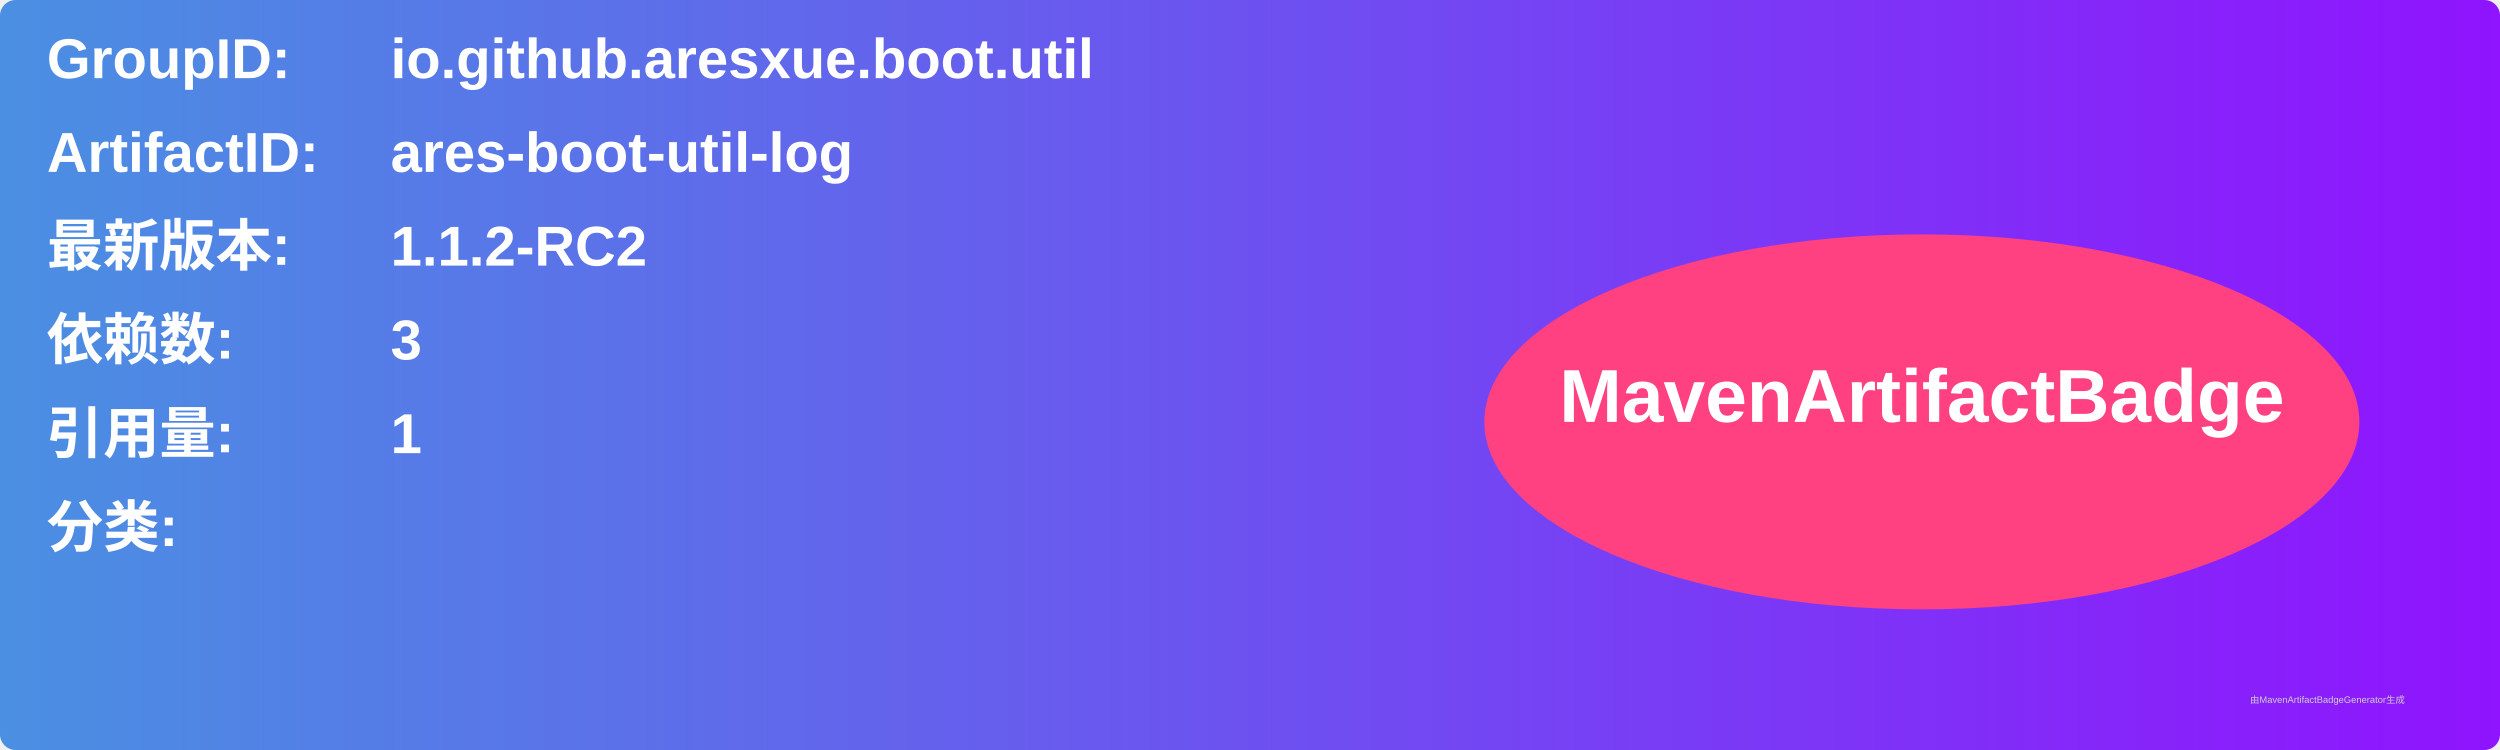
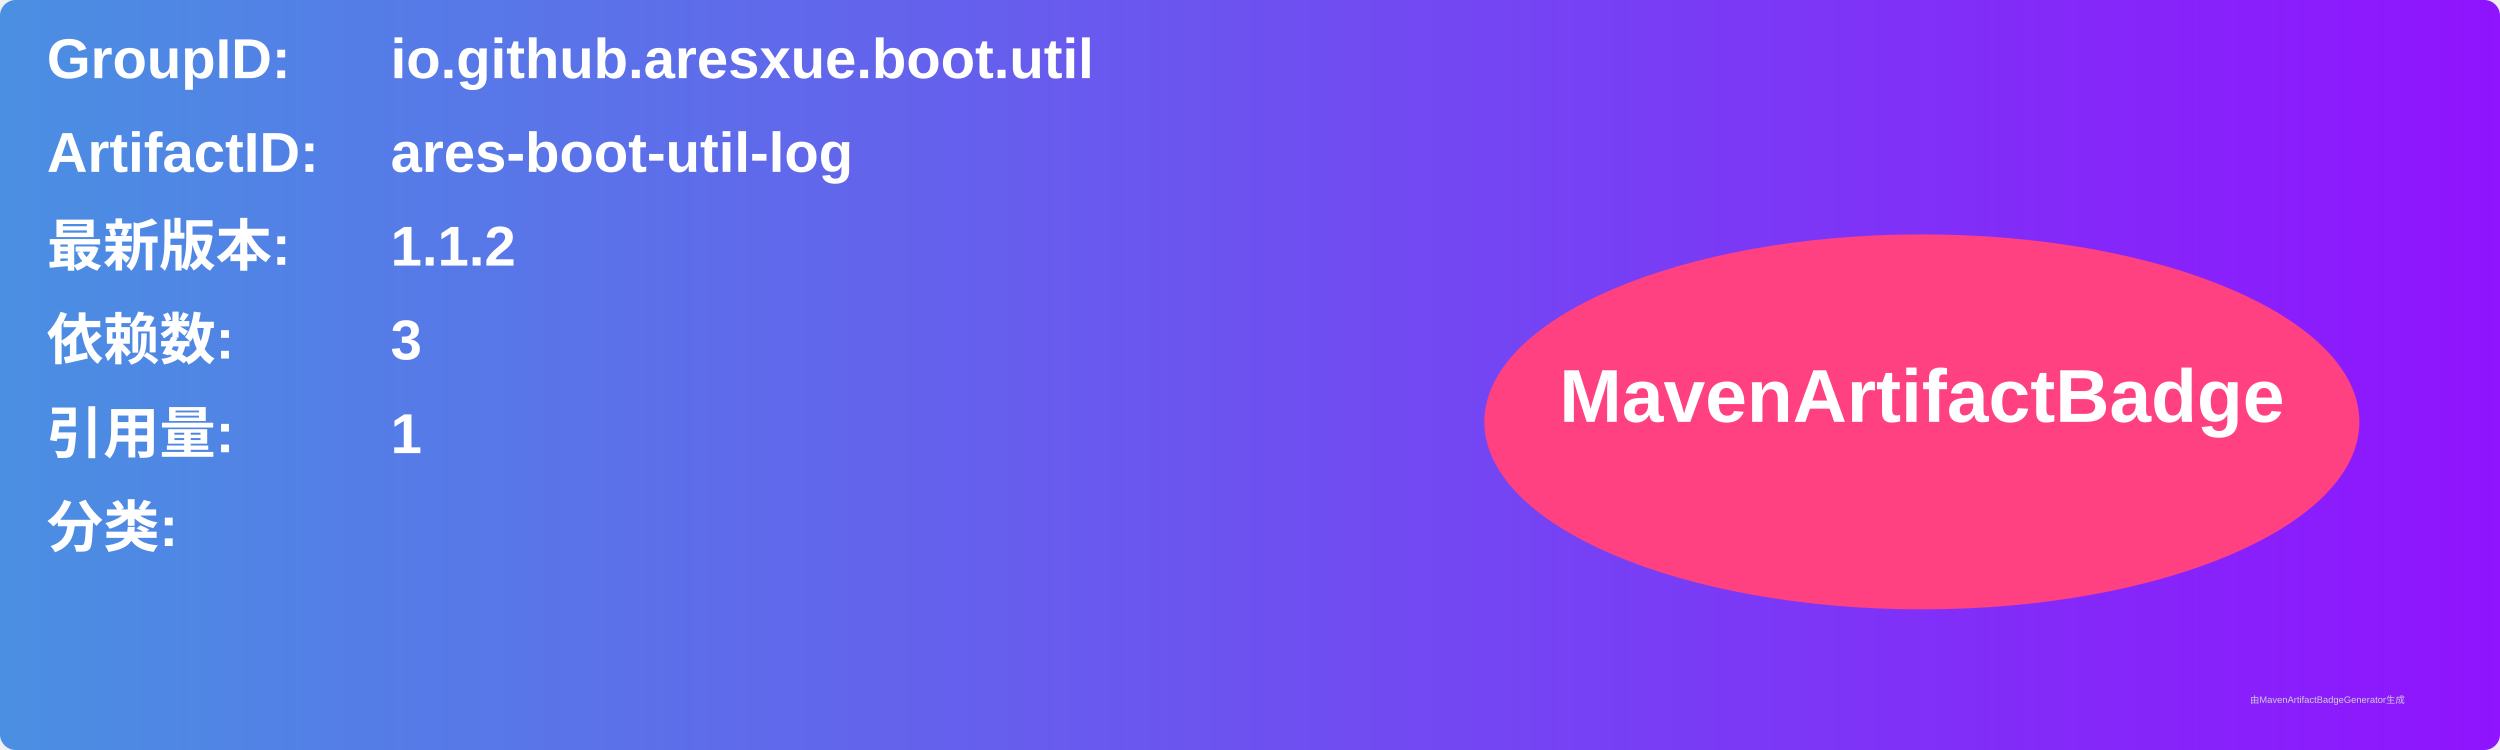
<svg xmlns="http://www.w3.org/2000/svg" width="800" height="240" viewBox="0 0 800 240">
  <linearGradient id="grad" x1="0%" y1="0%" x2="100%" y2="0%">
    <stop offset="0%" stop-color="#4a90e2" />
    <stop offset="100%" stop-color="#9013fe" />
  </linearGradient>
  <rect width="100%" height="100%" rx="5" ry="5" fill="url(#grad)" />
  <g transform="translate(15, 15)">
    <text x="0" y="10" font-family="Arial" font-size="18" fill="white" font-weight="bold" width="260">GroupID:</text>
    <text x="110" y="10" font-family="Arial" font-size="18" fill="white" font-weight="bold" width="460">io.github.aresxue.boot.util</text>
    <text x="0" y="40" font-family="Arial" font-size="18" fill="white" font-weight="bold" width="260">ArtifactID:</text>
    <text x="110" y="40" font-family="Arial" font-size="18" fill="white" font-weight="bold" width="460">ares-boot-util-log</text>
    <text x="0" y="70" font-family="Arial" font-size="18" fill="white" font-weight="bold">最新版本:</text>
    <text x="110" y="70" font-family="Arial" font-size="18" fill="white" font-weight="bold">
-       <tspan font-weight="bold">1.1.2-RC2</tspan>
+       <tspan font-weight="bold">1.1.2</tspan>
    </text>
    <text x="0" y="100" font-family="Arial" font-size="18" fill="white" font-weight="bold">依赖数: </text>
    <text x="110" y="100" font-family="Arial" font-size="18" fill="white">
      <tspan font-weight="bold">3</tspan>
    </text>
    <text x="0" y="130" font-family="Arial" font-size="18" fill="white" font-weight="bold">引用量: </text>
    <text x="110" y="130" font-family="Arial" font-size="18" fill="white">
      <tspan font-weight="bold">1</tspan>
    </text>
    <text x="0" y="160" font-family="Arial" font-size="18" fill="white" font-weight="bold">分类:</text>
    <text x="10" y="190" font-family="Arial" font-size="10" fill="white">
      <tspan font-weight="bold" />
    </text>
    <ellipse cx="600" cy="120" rx="140" ry="60" fill="#ff4081" />
    <text x="600" y="120" text-anchor="middle" font-family="Arial" font-size="24" fill="white" font-weight="bold">MavenArtifactBadge</text>
  </g>
  <text x="720" y="225" font-family="Arial" font-size="3" fill="#d0d0d0">由MavenArtifactBadgeGenerator生成</text>
</svg>
